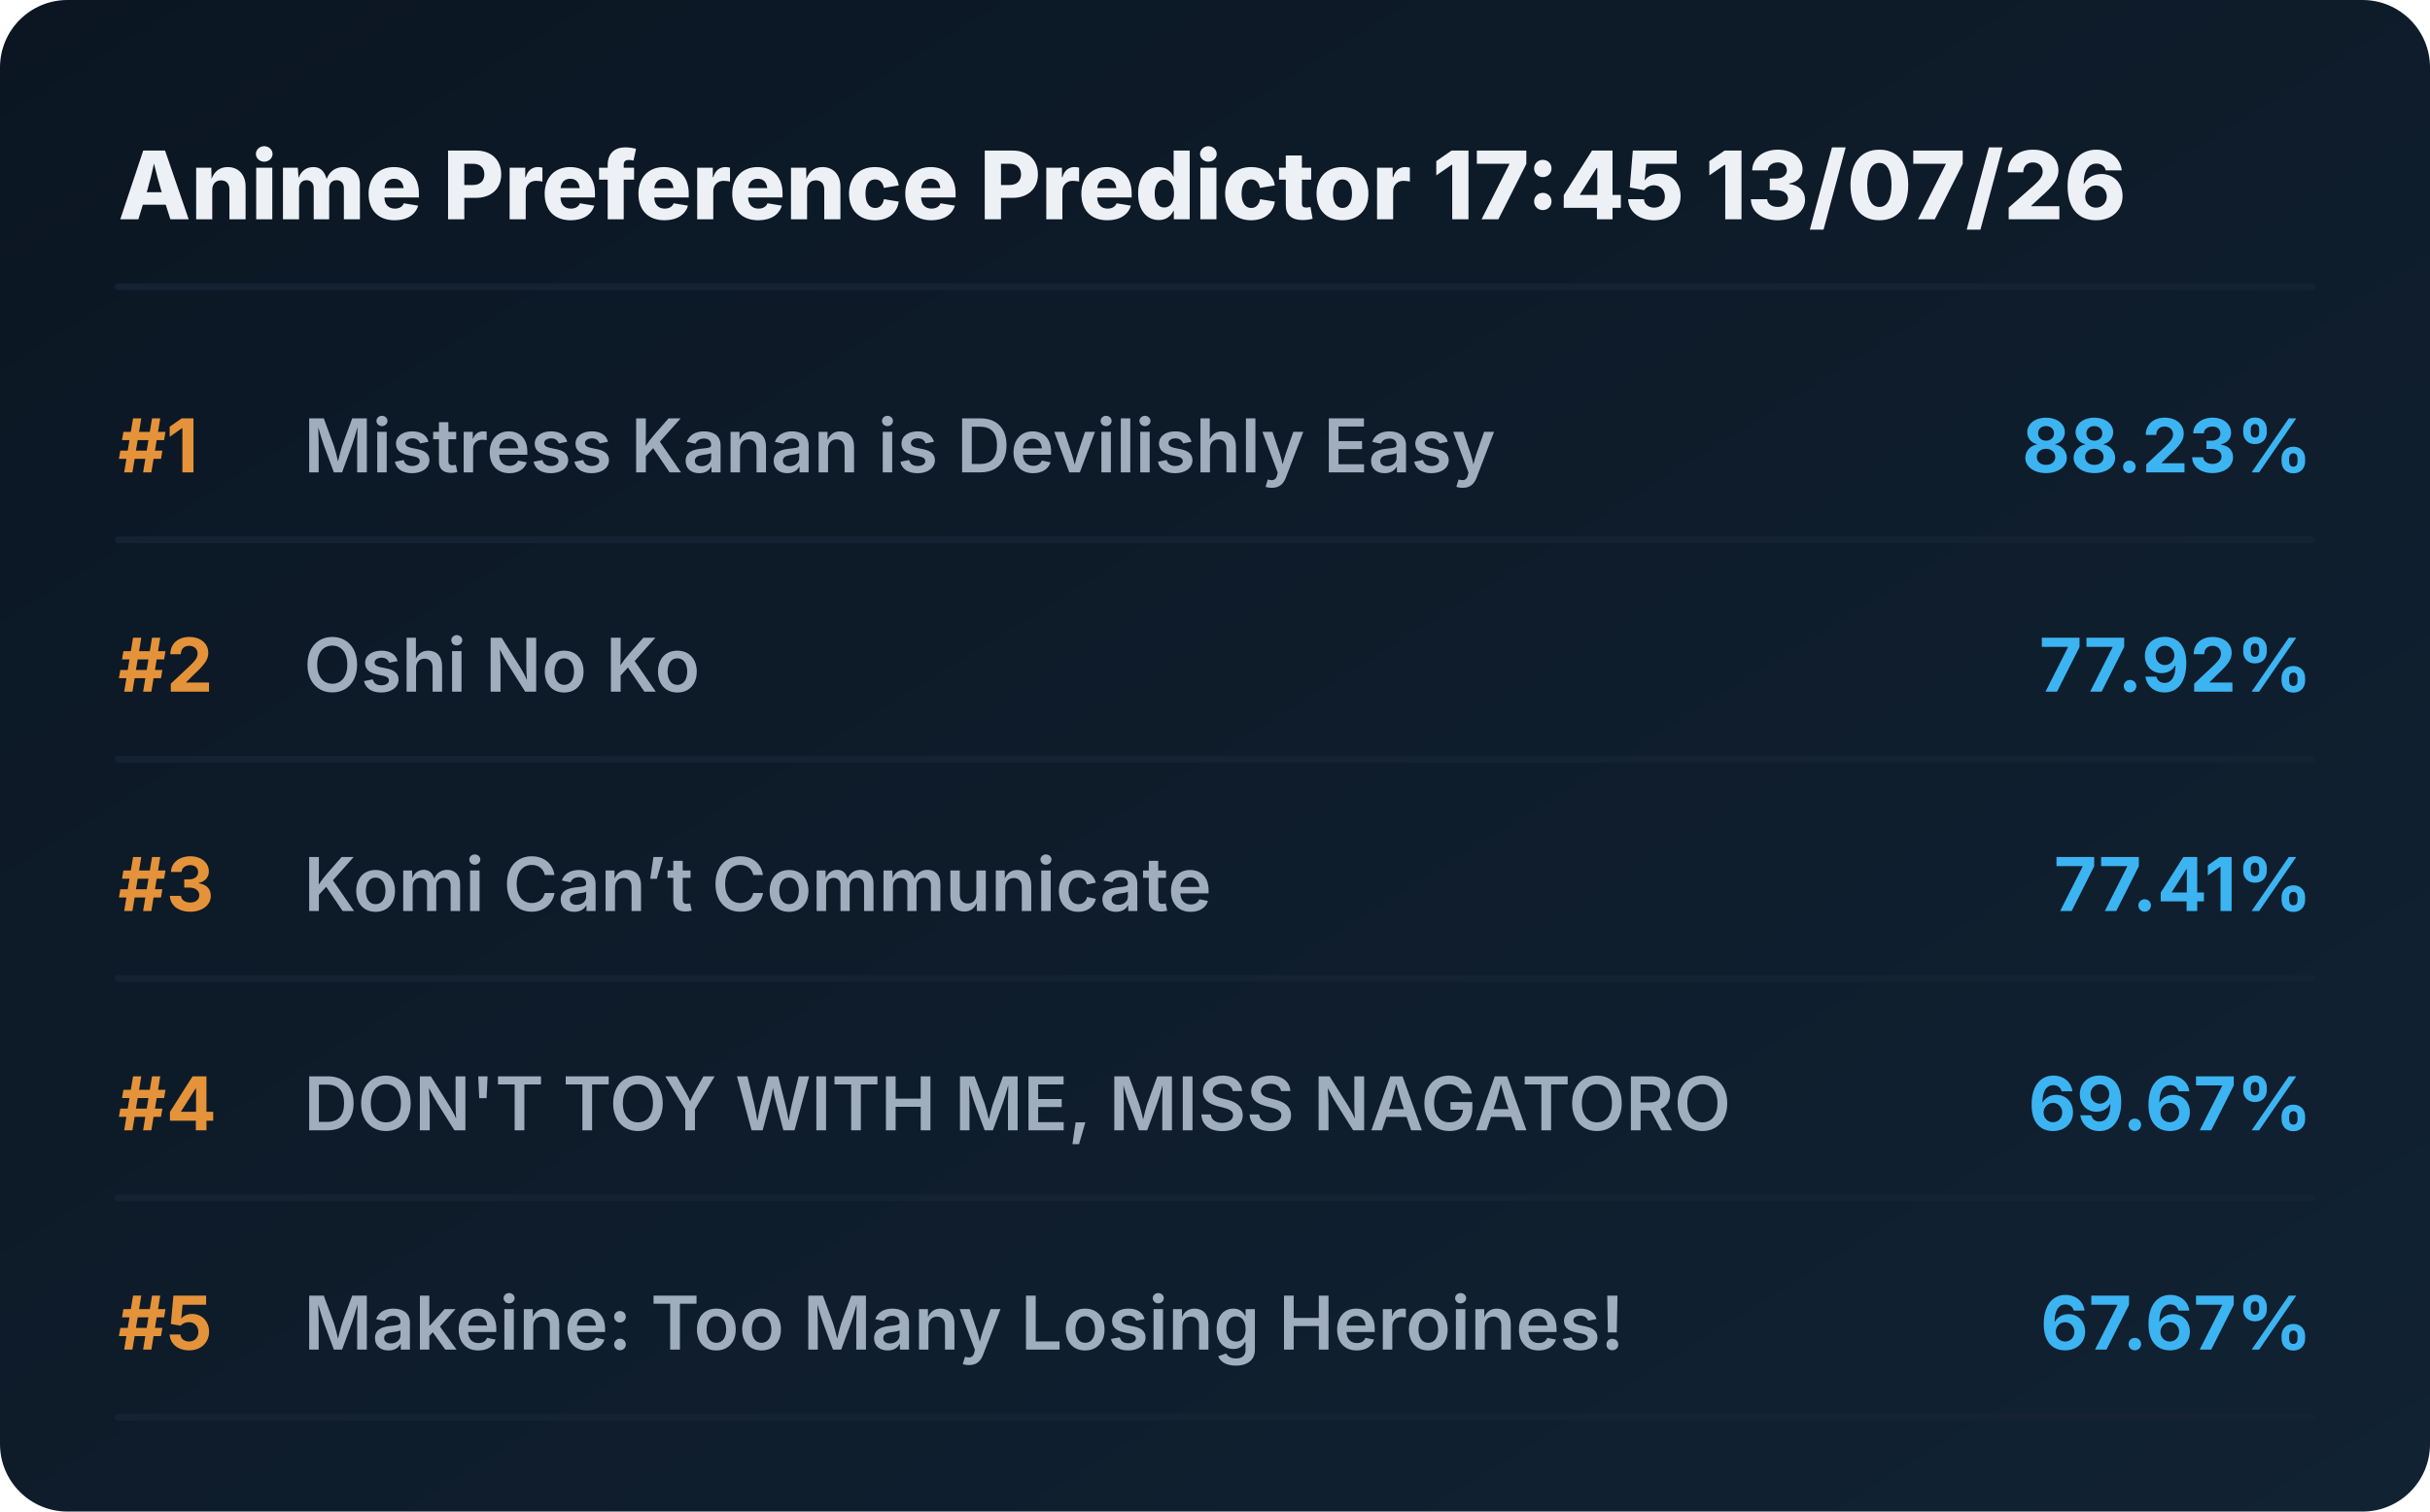
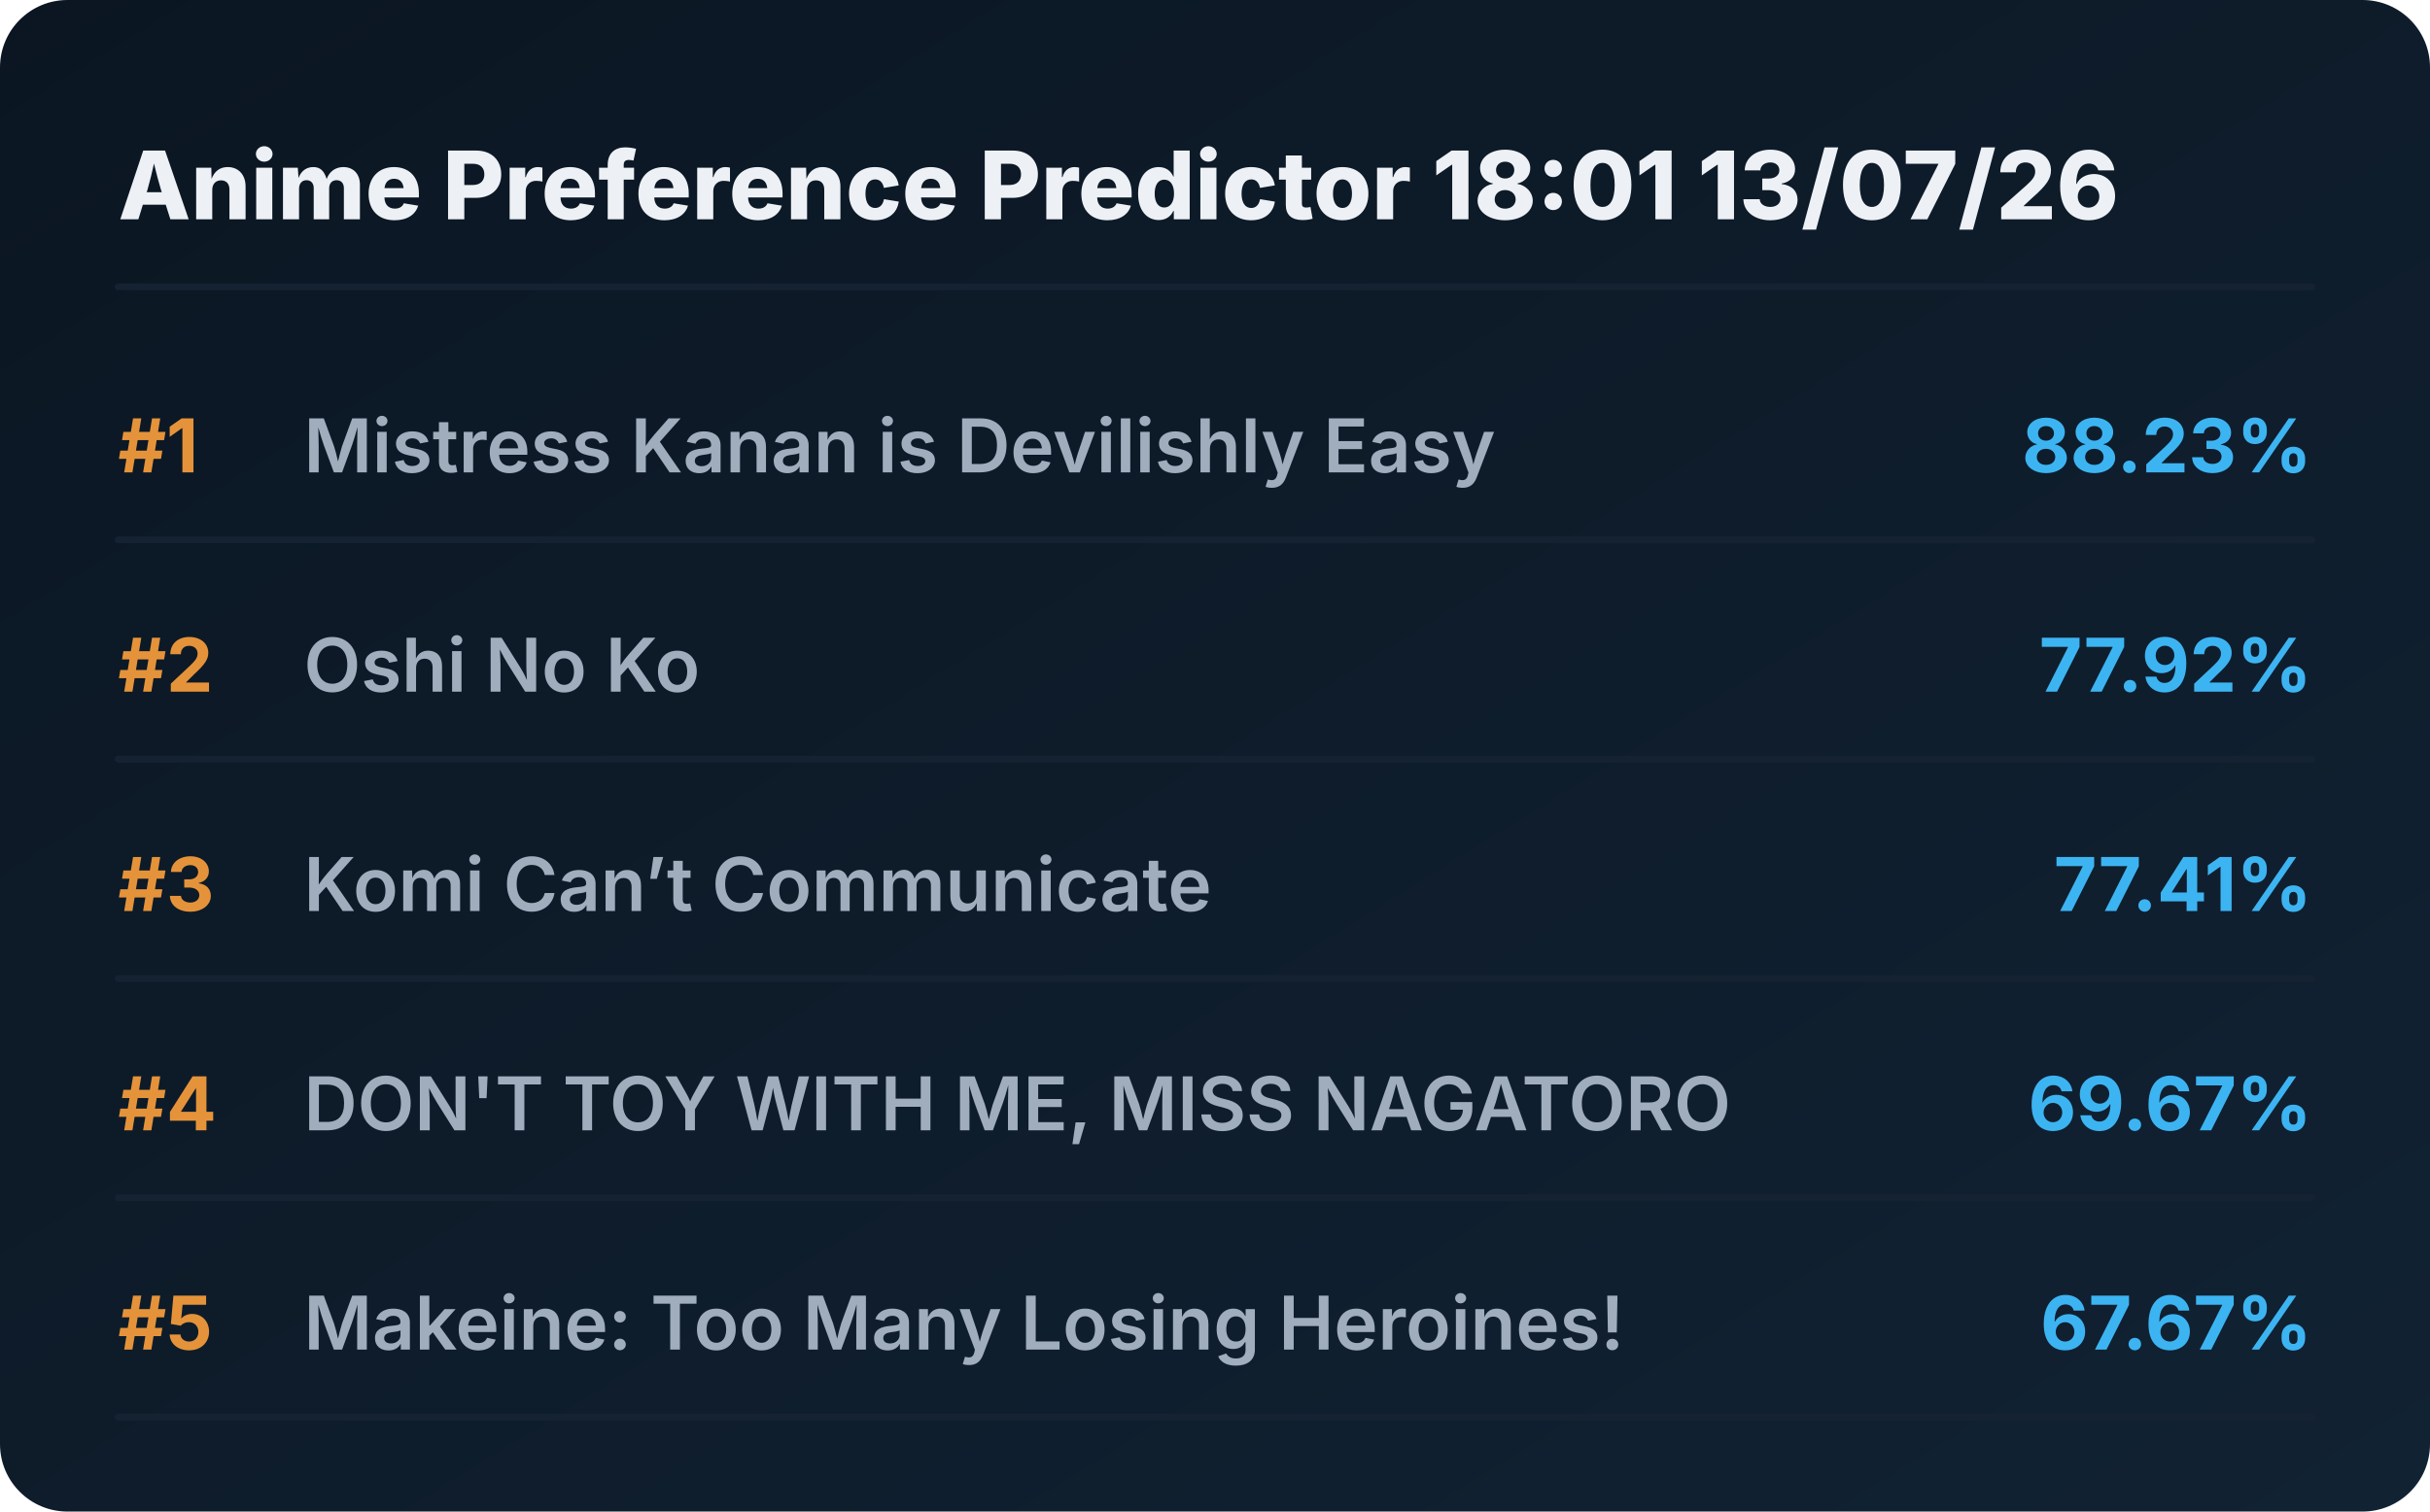
<svg xmlns="http://www.w3.org/2000/svg" viewBox="0 0 720 448" preserveAspectRatio="xMidYMid meet" style="width: 100%; height: auto; max-width: 720px;">
  <defs>
    <linearGradient id="boxGrad" x1="0%" y1="0%" x2="100%" y2="100%">
      <stop offset="0%" stop-color="#0b1622" />
      <stop offset="100%" stop-color="#112233" />
    </linearGradient>
    <clipPath id="titleClip">
      <rect x="90" y="0" width="510" height="100%" />
    </clipPath>
  </defs>
  <style>
    .bg { fill: url(#boxGrad); rx: 20px; }
    .header { font-family: 'Overpass', 'Inter', system-ui, sans-serif; font-weight: 800; font-size: 28px; fill: #edf1f5; }
    .rank { font-family: 'Overpass', 'Inter', system-ui, sans-serif; font-weight: 700; font-size: 22px; fill: #e5933a; }
    .title { font-family: 'Overpass', 'Inter', system-ui, sans-serif; font-weight: 600; font-size: 22px; fill: #9fadbd; }
    .score { font-family: 'Overpass', 'Inter', system-ui, sans-serif; font-weight: 700; font-size: 22px; fill: #3db4f2; }
    .line { stroke: #152232; stroke-width: 2; stroke-linecap: round; }
  </style>
  <rect class="bg" width="720" height="448" />
-   <text x="35" y="65" class="header">Anime Preference Predictor 17:45 13/07/26</text>
+   <text x="35" y="65" class="header">Anime Preference Predictor 18:01 13/07/26</text>
  <line x1="35" y1="85" x2="685" y2="85" class="line" />
  <g transform="translate(0, 0)">
    <text x="35" y="140" class="rank">#1</text>
    <text x="90" y="140" class="title">Mistress Kanan is Devilishly Easy</text>
    <text x="685" y="140" class="score" text-anchor="end">88.23%</text>
    <line x1="35" y1="160" x2="685" y2="160" class="line" />
  </g>
  <g transform="translate(0, 65)">
    <text x="35" y="140" class="rank">#2</text>
    <text x="90" y="140" class="title">Oshi No Ko</text>
    <text x="685" y="140" class="score" text-anchor="end">77.92%</text>
    <line x1="35" y1="160" x2="685" y2="160" class="line" />
  </g>
  <g transform="translate(0, 130)">
    <text x="35" y="140" class="rank">#3</text>
    <text x="90" y="140" class="title">Komi Can’t Communicate</text>
    <text x="685" y="140" class="score" text-anchor="end">77.41%</text>
    <line x1="35" y1="160" x2="685" y2="160" class="line" />
  </g>
  <g transform="translate(0, 195)">
    <text x="35" y="140" class="rank">#4</text>
    <text x="90" y="140" class="title">DON'T TOY WITH ME, MISS NAGATORO</text>
    <text x="685" y="140" class="score" text-anchor="end">69.67%</text>
    <line x1="35" y1="160" x2="685" y2="160" class="line" />
  </g>
  <g transform="translate(0, 260)">
    <text x="35" y="140" class="rank">#5</text>
    <text x="90" y="140" class="title">Makeine: Too Many Losing Heroines!</text>
    <text x="685" y="140" class="score" text-anchor="end">67.67%</text>
    <line x1="35" y1="160" x2="685" y2="160" class="line" />
  </g>
</svg>
